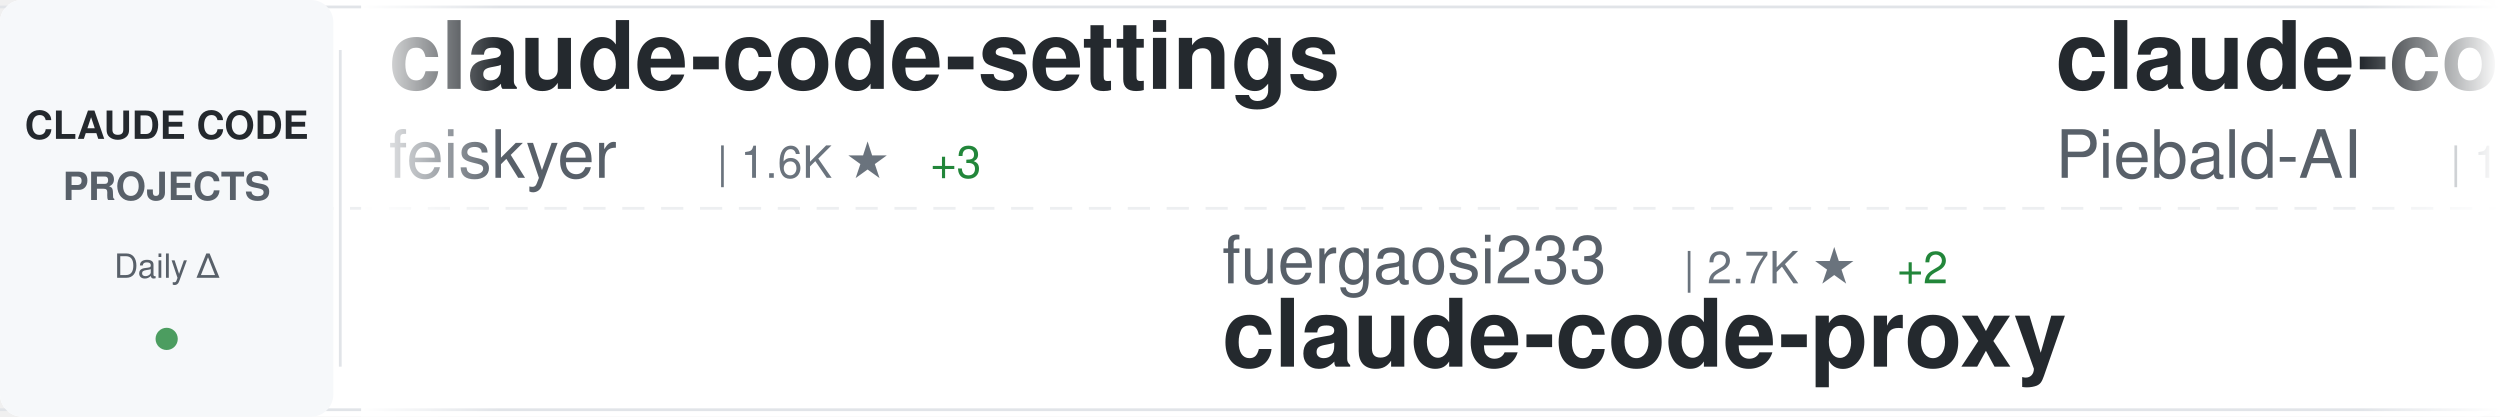
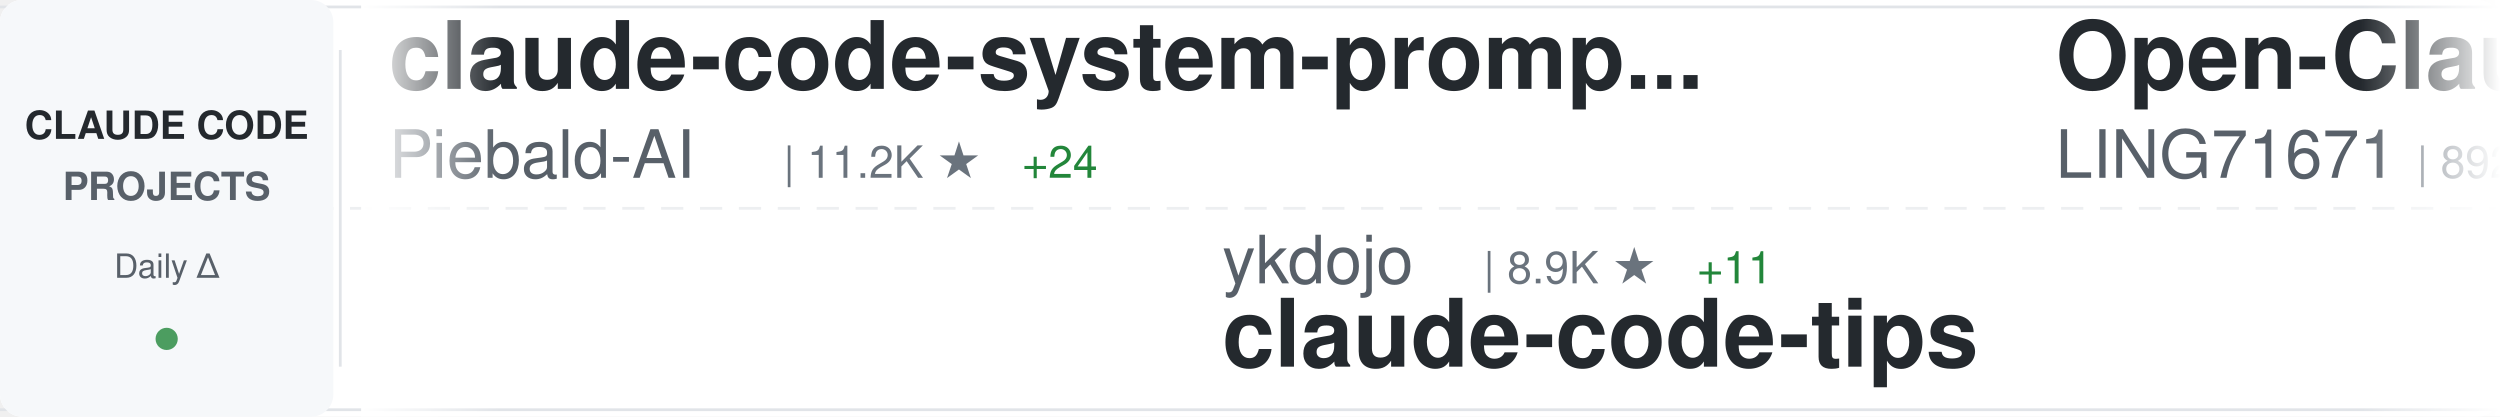
<svg xmlns="http://www.w3.org/2000/svg" width="900" height="150">
  <defs>
    <linearGradient id="awesomeLeftFade" x1="0%" y1="0%" x2="100%" y2="0%">
      <stop offset="0%" style="stop-color:#ffffff;stop-opacity:1" />
      <stop offset="100%" style="stop-color:#ffffff;stop-opacity:0" />
    </linearGradient>
    <linearGradient id="awesomeRightFade" x1="0%" y1="0%" x2="100%" y2="0%">
      <stop offset="0%" style="stop-color:#ffffff;stop-opacity:0" />
      <stop offset="100%" style="stop-color:#ffffff;stop-opacity:1" />
    </linearGradient>
  </defs>
  <rect width="900" height="150" fill="#ffffff" rx="8" />
  <rect x="0" y="2" width="900" height="1" fill="#e1e4e8" />
  <rect x="0" y="147" width="900" height="1" fill="#e1e4e8" />
  <line x1="0" y1="75" x2="900" y2="75" stroke="#e1e4e8" stroke-width="1" stroke-dasharray="8 6" opacity="0.6" />
  <rect x="0" y="0" width="120" height="150" fill="#f6f8fa" rx="8" />
  <text x="60" y="50" font-family="-apple-system, BlinkMacSystemFont, 'Segoe UI', Helvetica, Arial, sans-serif" font-size="14" font-weight="600" fill="#24292e" text-anchor="middle">CLAUDE CODE</text>
  <text x="60" y="72" font-family="-apple-system, BlinkMacSystemFont, 'Segoe UI', Helvetica, Arial, sans-serif" font-size="14" font-weight="600" fill="#586069" text-anchor="middle">PROJECTS</text>
  <text x="60" y="100" font-family="-apple-system, BlinkMacSystemFont, 'Segoe UI', Helvetica, Arial, sans-serif" font-size="12" font-weight="500" fill="#586069" text-anchor="middle">Daily Δ</text>
  <circle cx="60" cy="122" r="4" fill="#22863a" opacity="0.8" />
  <rect x="122" y="18" width="1" height="114" fill="#e1e4e8" />
  <clipPath id="awesomeTickerClip">
    <rect x="130" y="0" width="770" height="150" />
  </clipPath>
  <g clip-path="url(#awesomeTickerClip)">
    <g id="awesomeTickerItems">
      <animateTransform attributeName="transform" attributeType="XML" type="translate" from="0 0" to="-3000 0" dur="54s" repeatCount="indefinite" />
      <g transform="translate(0, 0)">
-         <text x="140" y="32" font-family="-apple-system, BlinkMacSystemFont, 'Segoe UI', Helvetica, Arial, sans-serif" font-size="34" font-weight="600" fill="#24292e">claude-code-settings</text>
-         <text x="140" y="64" font-family="-apple-system, BlinkMacSystemFont, 'Segoe UI', Helvetica, Arial, sans-serif" font-size="24" font-weight="400" fill="#586069">feiskyer</text>
-         <text x="258" y="64" font-family="-apple-system, BlinkMacSystemFont, 'Segoe UI', Helvetica, Arial, sans-serif" font-size="16" font-weight="500" fill="#6a737d">| 1.6K ★</text>
-         <text x="335" y="64" font-family="-apple-system, BlinkMacSystemFont, 'Segoe UI', Helvetica, Arial, sans-serif" font-size="16" font-weight="500" fill="#22863a"> +3</text>
-       </g>
-       <g transform="translate(300, 0)">
-         <text x="140" y="102" font-family="-apple-system, BlinkMacSystemFont, 'Segoe UI', Helvetica, Arial, sans-serif" font-size="24" font-weight="400" fill="#586069">fuergaosi233</text>
-         <text x="306" y="102" font-family="-apple-system, BlinkMacSystemFont, 'Segoe UI', Helvetica, Arial, sans-serif" font-size="16" font-weight="500" fill="#6a737d">| 2.7K ★</text>
-         <text x="383" y="102" font-family="-apple-system, BlinkMacSystemFont, 'Segoe UI', Helvetica, Arial, sans-serif" font-size="16" font-weight="500" fill="#22863a"> +2</text>
-         <text x="140" y="132" font-family="-apple-system, BlinkMacSystemFont, 'Segoe UI', Helvetica, Arial, sans-serif" font-size="34" font-weight="600" fill="#24292e">claude-code-proxy</text>
-       </g>
-       <g transform="translate(600, 0)">
        <text x="140" y="32" font-family="-apple-system, BlinkMacSystemFont, 'Segoe UI', Helvetica, Arial, sans-serif" font-size="34" font-weight="600" fill="#24292e">claude-code-system-promp...</text>
        <text x="140" y="64" font-family="-apple-system, BlinkMacSystemFont, 'Segoe UI', Helvetica, Arial, sans-serif" font-size="24" font-weight="400" fill="#586069">Piebald-AI</text>
        <text x="282" y="64" font-family="-apple-system, BlinkMacSystemFont, 'Segoe UI', Helvetica, Arial, sans-serif" font-size="16" font-weight="500" fill="#6a737d">| 11.2K ★</text>
-         <text x="368" y="64" font-family="-apple-system, BlinkMacSystemFont, 'Segoe UI', Helvetica, Arial, sans-serif" font-size="16" font-weight="500" fill="#22863a"> +28</text>
+         <text x="368" y="64" font-family="-apple-system, BlinkMacSystemFont, 'Segoe UI', Helvetica, Arial, sans-serif" font-size="16" font-weight="500" fill="#22863a"> +24</text>
+       </g>
+       <g transform="translate(300, 0)">
+         <text x="140" y="102" font-family="-apple-system, BlinkMacSystemFont, 'Segoe UI', Helvetica, Arial, sans-serif" font-size="24" font-weight="400" fill="#586069">ykdojo</text>
+         <text x="234" y="102" font-family="-apple-system, BlinkMacSystemFont, 'Segoe UI', Helvetica, Arial, sans-serif" font-size="16" font-weight="500" fill="#6a737d">| 8.9K ★</text>
+         <text x="311" y="102" font-family="-apple-system, BlinkMacSystemFont, 'Segoe UI', Helvetica, Arial, sans-serif" font-size="16" font-weight="500" fill="#22863a"> +11</text>
+         <text x="140" y="132" font-family="-apple-system, BlinkMacSystemFont, 'Segoe UI', Helvetica, Arial, sans-serif" font-size="34" font-weight="600" fill="#24292e">claude-code-tips</text>
+       </g>
+       <g transform="translate(600, 0)">
+         <text x="140" y="32" font-family="-apple-system, BlinkMacSystemFont, 'Segoe UI', Helvetica, Arial, sans-serif" font-size="34" font-weight="600" fill="#24292e">Open-ClaudeCode</text>
+         <text x="140" y="64" font-family="-apple-system, BlinkMacSystemFont, 'Segoe UI', Helvetica, Arial, sans-serif" font-size="24" font-weight="400" fill="#586069">LING71671</text>
+         <text x="270" y="64" font-family="-apple-system, BlinkMacSystemFont, 'Segoe UI', Helvetica, Arial, sans-serif" font-size="16" font-weight="500" fill="#6a737d">| 892 ★</text>
+         <text x="338" y="64" font-family="-apple-system, BlinkMacSystemFont, 'Segoe UI', Helvetica, Arial, sans-serif" font-size="16" font-weight="500" fill="#22863a"> +1</text>
      </g>
      <g transform="translate(900, 0)">
-         <text x="140" y="102" font-family="-apple-system, BlinkMacSystemFont, 'Segoe UI', Helvetica, Arial, sans-serif" font-size="24" font-weight="400" fill="#586069">jeremylongshore</text>
-         <text x="342" y="102" font-family="-apple-system, BlinkMacSystemFont, 'Segoe UI', Helvetica, Arial, sans-serif" font-size="16" font-weight="500" fill="#6a737d">| 2.4K ★</text>
-         <text x="419" y="102" font-family="-apple-system, BlinkMacSystemFont, 'Segoe UI', Helvetica, Arial, sans-serif" font-size="16" font-weight="500" fill="#22863a"> +2</text>
-         <text x="140" y="132" font-family="-apple-system, BlinkMacSystemFont, 'Segoe UI', Helvetica, Arial, sans-serif" font-size="34" font-weight="600" fill="#24292e">claude-code-plugins-plus...</text>
+         <text x="140" y="102" font-family="-apple-system, BlinkMacSystemFont, 'Segoe UI', Helvetica, Arial, sans-serif" font-size="24" font-weight="400" fill="#586069">liuup</text>
+         <text x="222" y="102" font-family="-apple-system, BlinkMacSystemFont, 'Segoe UI', Helvetica, Arial, sans-serif" font-size="16" font-weight="500" fill="#6a737d">| 3.2K ★</text>
+         <text x="299" y="102" font-family="-apple-system, BlinkMacSystemFont, 'Segoe UI', Helvetica, Arial, sans-serif" font-size="16" font-weight="500" fill="#22863a"> +16</text>
+         <text x="140" y="132" font-family="-apple-system, BlinkMacSystemFont, 'Segoe UI', Helvetica, Arial, sans-serif" font-size="34" font-weight="600" fill="#24292e">claude-code-analysis</text>
      </g>
      <g transform="translate(1200, 0)">
-         <text x="140" y="32" font-family="-apple-system, BlinkMacSystemFont, 'Segoe UI', Helvetica, Arial, sans-serif" font-size="34" font-weight="600" fill="#24292e">claude-code-my-workflow</text>
-         <text x="140" y="64" font-family="-apple-system, BlinkMacSystemFont, 'Segoe UI', Helvetica, Arial, sans-serif" font-size="24" font-weight="400" fill="#586069">pedrohcgs</text>
-         <text x="270" y="64" font-family="-apple-system, BlinkMacSystemFont, 'Segoe UI', Helvetica, Arial, sans-serif" font-size="16" font-weight="500" fill="#6a737d">| 1.3K ★</text>
-         <text x="347" y="64" font-family="-apple-system, BlinkMacSystemFont, 'Segoe UI', Helvetica, Arial, sans-serif" font-size="16" font-weight="500" fill="#22863a"> +5</text>
+         <text x="140" y="32" font-family="-apple-system, BlinkMacSystemFont, 'Segoe UI', Helvetica, Arial, sans-serif" font-size="34" font-weight="600" fill="#24292e">claude-code-reverse</text>
+         <text x="140" y="64" font-family="-apple-system, BlinkMacSystemFont, 'Segoe UI', Helvetica, Arial, sans-serif" font-size="24" font-weight="400" fill="#586069">Yuyz0112</text>
+         <text x="258" y="64" font-family="-apple-system, BlinkMacSystemFont, 'Segoe UI', Helvetica, Arial, sans-serif" font-size="16" font-weight="500" fill="#6a737d">| 2.4K ★</text>
      </g>
      <g transform="translate(1500, 0)">
-         <text x="140" y="102" font-family="-apple-system, BlinkMacSystemFont, 'Segoe UI', Helvetica, Arial, sans-serif" font-size="24" font-weight="400" fill="#586069">1rgs</text>
-         <text x="210" y="102" font-family="-apple-system, BlinkMacSystemFont, 'Segoe UI', Helvetica, Arial, sans-serif" font-size="16" font-weight="500" fill="#6a737d">| 3.6K ★</text>
-         <text x="287" y="102" font-family="-apple-system, BlinkMacSystemFont, 'Segoe UI', Helvetica, Arial, sans-serif" font-size="16" font-weight="500" fill="#22863a"> +3</text>
-         <text x="140" y="132" font-family="-apple-system, BlinkMacSystemFont, 'Segoe UI', Helvetica, Arial, sans-serif" font-size="34" font-weight="600" fill="#24292e">claude-code-proxy</text>
+         <text x="140" y="102" font-family="-apple-system, BlinkMacSystemFont, 'Segoe UI', Helvetica, Arial, sans-serif" font-size="24" font-weight="400" fill="#586069">edmund-io</text>
+         <text x="270" y="102" font-family="-apple-system, BlinkMacSystemFont, 'Segoe UI', Helvetica, Arial, sans-serif" font-size="16" font-weight="500" fill="#6a737d">| 1.5K ★</text>
+         <text x="347" y="102" font-family="-apple-system, BlinkMacSystemFont, 'Segoe UI', Helvetica, Arial, sans-serif" font-size="16" font-weight="500" fill="#22863a"> +2</text>
+         <text x="140" y="132" font-family="-apple-system, BlinkMacSystemFont, 'Segoe UI', Helvetica, Arial, sans-serif" font-size="34" font-weight="600" fill="#24292e">edmunds-claude-code</text>
      </g>
      <g transform="translate(1800, 0)">
-         <text x="140" y="32" font-family="-apple-system, BlinkMacSystemFont, 'Segoe UI', Helvetica, Arial, sans-serif" font-size="34" font-weight="600" fill="#24292e">Claude-code</text>
-         <text x="140" y="64" font-family="-apple-system, BlinkMacSystemFont, 'Segoe UI', Helvetica, Arial, sans-serif" font-size="24" font-weight="400" fill="#586069">zstmfhy</text>
-         <text x="246" y="64" font-family="-apple-system, BlinkMacSystemFont, 'Segoe UI', Helvetica, Arial, sans-serif" font-size="16" font-weight="500" fill="#6a737d">| 190 ★</text>
+         <text x="140" y="32" font-family="-apple-system, BlinkMacSystemFont, 'Segoe UI', Helvetica, Arial, sans-serif" font-size="34" font-weight="600" fill="#24292e">claude-code-guide</text>
+         <text x="140" y="64" font-family="-apple-system, BlinkMacSystemFont, 'Segoe UI', Helvetica, Arial, sans-serif" font-size="24" font-weight="400" fill="#586069">zebbern</text>
+         <text x="246" y="64" font-family="-apple-system, BlinkMacSystemFont, 'Segoe UI', Helvetica, Arial, sans-serif" font-size="16" font-weight="500" fill="#6a737d">| 4.3K ★</text>
+         <text x="323" y="64" font-family="-apple-system, BlinkMacSystemFont, 'Segoe UI', Helvetica, Arial, sans-serif" font-size="16" font-weight="500" fill="#22863a"> +4</text>
      </g>
      <g transform="translate(2100, 0)">
-         <text x="140" y="102" font-family="-apple-system, BlinkMacSystemFont, 'Segoe UI', Helvetica, Arial, sans-serif" font-size="24" font-weight="400" fill="#586069">edmund-io</text>
-         <text x="270" y="102" font-family="-apple-system, BlinkMacSystemFont, 'Segoe UI', Helvetica, Arial, sans-serif" font-size="16" font-weight="500" fill="#6a737d">| 1.5K ★</text>
-         <text x="347" y="102" font-family="-apple-system, BlinkMacSystemFont, 'Segoe UI', Helvetica, Arial, sans-serif" font-size="16" font-weight="500" fill="#22863a"> +3</text>
-         <text x="140" y="132" font-family="-apple-system, BlinkMacSystemFont, 'Segoe UI', Helvetica, Arial, sans-serif" font-size="34" font-weight="600" fill="#24292e">edmunds-claude-code</text>
+         <text x="140" y="102" font-family="-apple-system, BlinkMacSystemFont, 'Segoe UI', Helvetica, Arial, sans-serif" font-size="24" font-weight="400" fill="#586069">Maciek-roboblog</text>
+         <text x="342" y="102" font-family="-apple-system, BlinkMacSystemFont, 'Segoe UI', Helvetica, Arial, sans-serif" font-size="16" font-weight="500" fill="#6a737d">| 8.2K ★</text>
+         <text x="419" y="102" font-family="-apple-system, BlinkMacSystemFont, 'Segoe UI', Helvetica, Arial, sans-serif" font-size="16" font-weight="500" fill="#22863a"> +9</text>
+         <text x="140" y="132" font-family="-apple-system, BlinkMacSystemFont, 'Segoe UI', Helvetica, Arial, sans-serif" font-size="34" font-weight="600" fill="#24292e">Claude-Code-Usage-Monito...</text>
      </g>
      <g transform="translate(2400, 0)">
-         <text x="140" y="32" font-family="-apple-system, BlinkMacSystemFont, 'Segoe UI', Helvetica, Arial, sans-serif" font-size="34" font-weight="600" fill="#24292e">ECC</text>
-         <text x="140" y="64" font-family="-apple-system, BlinkMacSystemFont, 'Segoe UI', Helvetica, Arial, sans-serif" font-size="24" font-weight="400" fill="#586069">affaan-m</text>
-         <text x="258" y="64" font-family="-apple-system, BlinkMacSystemFont, 'Segoe UI', Helvetica, Arial, sans-serif" font-size="16" font-weight="500" fill="#6a737d">| 217.8K ★</text>
-         <text x="353" y="64" font-family="-apple-system, BlinkMacSystemFont, 'Segoe UI', Helvetica, Arial, sans-serif" font-size="16" font-weight="500" fill="#22863a"> +537</text>
+         <text x="140" y="32" font-family="-apple-system, BlinkMacSystemFont, 'Segoe UI', Helvetica, Arial, sans-serif" font-size="34" font-weight="600" fill="#24292e">awesome-claude-code-tool...</text>
+         <text x="140" y="64" font-family="-apple-system, BlinkMacSystemFont, 'Segoe UI', Helvetica, Arial, sans-serif" font-size="24" font-weight="400" fill="#586069">rohitg00</text>
+         <text x="258" y="64" font-family="-apple-system, BlinkMacSystemFont, 'Segoe UI', Helvetica, Arial, sans-serif" font-size="16" font-weight="500" fill="#6a737d">| 2.1K ★</text>
+         <text x="335" y="64" font-family="-apple-system, BlinkMacSystemFont, 'Segoe UI', Helvetica, Arial, sans-serif" font-size="16" font-weight="500" fill="#22863a"> +12</text>
      </g>
      <g transform="translate(2700, 0)">
-         <text x="140" y="102" font-family="-apple-system, BlinkMacSystemFont, 'Segoe UI', Helvetica, Arial, sans-serif" font-size="24" font-weight="400" fill="#586069">jqueryscript</text>
-         <text x="306" y="102" font-family="-apple-system, BlinkMacSystemFont, 'Segoe UI', Helvetica, Arial, sans-serif" font-size="16" font-weight="500" fill="#6a737d">| 427 ★</text>
-         <text x="374" y="102" font-family="-apple-system, BlinkMacSystemFont, 'Segoe UI', Helvetica, Arial, sans-serif" font-size="16" font-weight="500" fill="#22863a"> +2</text>
-         <text x="140" y="132" font-family="-apple-system, BlinkMacSystemFont, 'Segoe UI', Helvetica, Arial, sans-serif" font-size="34" font-weight="600" fill="#24292e">awesome-claude-code</text>
+         <text x="140" y="102" font-family="-apple-system, BlinkMacSystemFont, 'Segoe UI', Helvetica, Arial, sans-serif" font-size="24" font-weight="400" fill="#586069">KPR111</text>
+         <text x="234" y="102" font-family="-apple-system, BlinkMacSystemFont, 'Segoe UI', Helvetica, Arial, sans-serif" font-size="16" font-weight="500" fill="#6a737d">| 18 ★</text>
+         <text x="140" y="132" font-family="-apple-system, BlinkMacSystemFont, 'Segoe UI', Helvetica, Arial, sans-serif" font-size="34" font-weight="600" fill="#24292e">Claude-Code</text>
      </g>
      <g transform="translate(3000, 0)">
-         <text x="140" y="32" font-family="-apple-system, BlinkMacSystemFont, 'Segoe UI', Helvetica, Arial, sans-serif" font-size="34" font-weight="600" fill="#24292e">claude-code-settings</text>
-         <text x="140" y="64" font-family="-apple-system, BlinkMacSystemFont, 'Segoe UI', Helvetica, Arial, sans-serif" font-size="24" font-weight="400" fill="#586069">feiskyer</text>
-         <text x="258" y="64" font-family="-apple-system, BlinkMacSystemFont, 'Segoe UI', Helvetica, Arial, sans-serif" font-size="16" font-weight="500" fill="#6a737d">| 1.6K ★</text>
-         <text x="335" y="64" font-family="-apple-system, BlinkMacSystemFont, 'Segoe UI', Helvetica, Arial, sans-serif" font-size="16" font-weight="500" fill="#22863a"> +3</text>
-       </g>
-       <g transform="translate(3300, 0)">
-         <text x="140" y="102" font-family="-apple-system, BlinkMacSystemFont, 'Segoe UI', Helvetica, Arial, sans-serif" font-size="24" font-weight="400" fill="#586069">fuergaosi233</text>
-         <text x="306" y="102" font-family="-apple-system, BlinkMacSystemFont, 'Segoe UI', Helvetica, Arial, sans-serif" font-size="16" font-weight="500" fill="#6a737d">| 2.7K ★</text>
-         <text x="383" y="102" font-family="-apple-system, BlinkMacSystemFont, 'Segoe UI', Helvetica, Arial, sans-serif" font-size="16" font-weight="500" fill="#22863a"> +2</text>
-         <text x="140" y="132" font-family="-apple-system, BlinkMacSystemFont, 'Segoe UI', Helvetica, Arial, sans-serif" font-size="34" font-weight="600" fill="#24292e">claude-code-proxy</text>
-       </g>
-       <g transform="translate(3600, 0)">
        <text x="140" y="32" font-family="-apple-system, BlinkMacSystemFont, 'Segoe UI', Helvetica, Arial, sans-serif" font-size="34" font-weight="600" fill="#24292e">claude-code-system-promp...</text>
        <text x="140" y="64" font-family="-apple-system, BlinkMacSystemFont, 'Segoe UI', Helvetica, Arial, sans-serif" font-size="24" font-weight="400" fill="#586069">Piebald-AI</text>
        <text x="282" y="64" font-family="-apple-system, BlinkMacSystemFont, 'Segoe UI', Helvetica, Arial, sans-serif" font-size="16" font-weight="500" fill="#6a737d">| 11.2K ★</text>
-         <text x="368" y="64" font-family="-apple-system, BlinkMacSystemFont, 'Segoe UI', Helvetica, Arial, sans-serif" font-size="16" font-weight="500" fill="#22863a"> +28</text>
+         <text x="368" y="64" font-family="-apple-system, BlinkMacSystemFont, 'Segoe UI', Helvetica, Arial, sans-serif" font-size="16" font-weight="500" fill="#22863a"> +24</text>
+       </g>
+       <g transform="translate(3300, 0)">
+         <text x="140" y="102" font-family="-apple-system, BlinkMacSystemFont, 'Segoe UI', Helvetica, Arial, sans-serif" font-size="24" font-weight="400" fill="#586069">ykdojo</text>
+         <text x="234" y="102" font-family="-apple-system, BlinkMacSystemFont, 'Segoe UI', Helvetica, Arial, sans-serif" font-size="16" font-weight="500" fill="#6a737d">| 8.9K ★</text>
+         <text x="311" y="102" font-family="-apple-system, BlinkMacSystemFont, 'Segoe UI', Helvetica, Arial, sans-serif" font-size="16" font-weight="500" fill="#22863a"> +11</text>
+         <text x="140" y="132" font-family="-apple-system, BlinkMacSystemFont, 'Segoe UI', Helvetica, Arial, sans-serif" font-size="34" font-weight="600" fill="#24292e">claude-code-tips</text>
+       </g>
+       <g transform="translate(3600, 0)">
+         <text x="140" y="32" font-family="-apple-system, BlinkMacSystemFont, 'Segoe UI', Helvetica, Arial, sans-serif" font-size="34" font-weight="600" fill="#24292e">Open-ClaudeCode</text>
+         <text x="140" y="64" font-family="-apple-system, BlinkMacSystemFont, 'Segoe UI', Helvetica, Arial, sans-serif" font-size="24" font-weight="400" fill="#586069">LING71671</text>
+         <text x="270" y="64" font-family="-apple-system, BlinkMacSystemFont, 'Segoe UI', Helvetica, Arial, sans-serif" font-size="16" font-weight="500" fill="#6a737d">| 892 ★</text>
+         <text x="338" y="64" font-family="-apple-system, BlinkMacSystemFont, 'Segoe UI', Helvetica, Arial, sans-serif" font-size="16" font-weight="500" fill="#22863a"> +1</text>
      </g>
      <g transform="translate(3900, 0)">
-         <text x="140" y="102" font-family="-apple-system, BlinkMacSystemFont, 'Segoe UI', Helvetica, Arial, sans-serif" font-size="24" font-weight="400" fill="#586069">jeremylongshore</text>
-         <text x="342" y="102" font-family="-apple-system, BlinkMacSystemFont, 'Segoe UI', Helvetica, Arial, sans-serif" font-size="16" font-weight="500" fill="#6a737d">| 2.4K ★</text>
-         <text x="419" y="102" font-family="-apple-system, BlinkMacSystemFont, 'Segoe UI', Helvetica, Arial, sans-serif" font-size="16" font-weight="500" fill="#22863a"> +2</text>
-         <text x="140" y="132" font-family="-apple-system, BlinkMacSystemFont, 'Segoe UI', Helvetica, Arial, sans-serif" font-size="34" font-weight="600" fill="#24292e">claude-code-plugins-plus...</text>
+         <text x="140" y="102" font-family="-apple-system, BlinkMacSystemFont, 'Segoe UI', Helvetica, Arial, sans-serif" font-size="24" font-weight="400" fill="#586069">liuup</text>
+         <text x="222" y="102" font-family="-apple-system, BlinkMacSystemFont, 'Segoe UI', Helvetica, Arial, sans-serif" font-size="16" font-weight="500" fill="#6a737d">| 3.2K ★</text>
+         <text x="299" y="102" font-family="-apple-system, BlinkMacSystemFont, 'Segoe UI', Helvetica, Arial, sans-serif" font-size="16" font-weight="500" fill="#22863a"> +16</text>
+         <text x="140" y="132" font-family="-apple-system, BlinkMacSystemFont, 'Segoe UI', Helvetica, Arial, sans-serif" font-size="34" font-weight="600" fill="#24292e">claude-code-analysis</text>
      </g>
    </g>
  </g>
  <rect x="130" y="0" width="50" height="150" fill="url(#awesomeLeftFade)" />
  <rect x="850" y="0" width="50" height="150" fill="url(#awesomeRightFade)" />
</svg>
